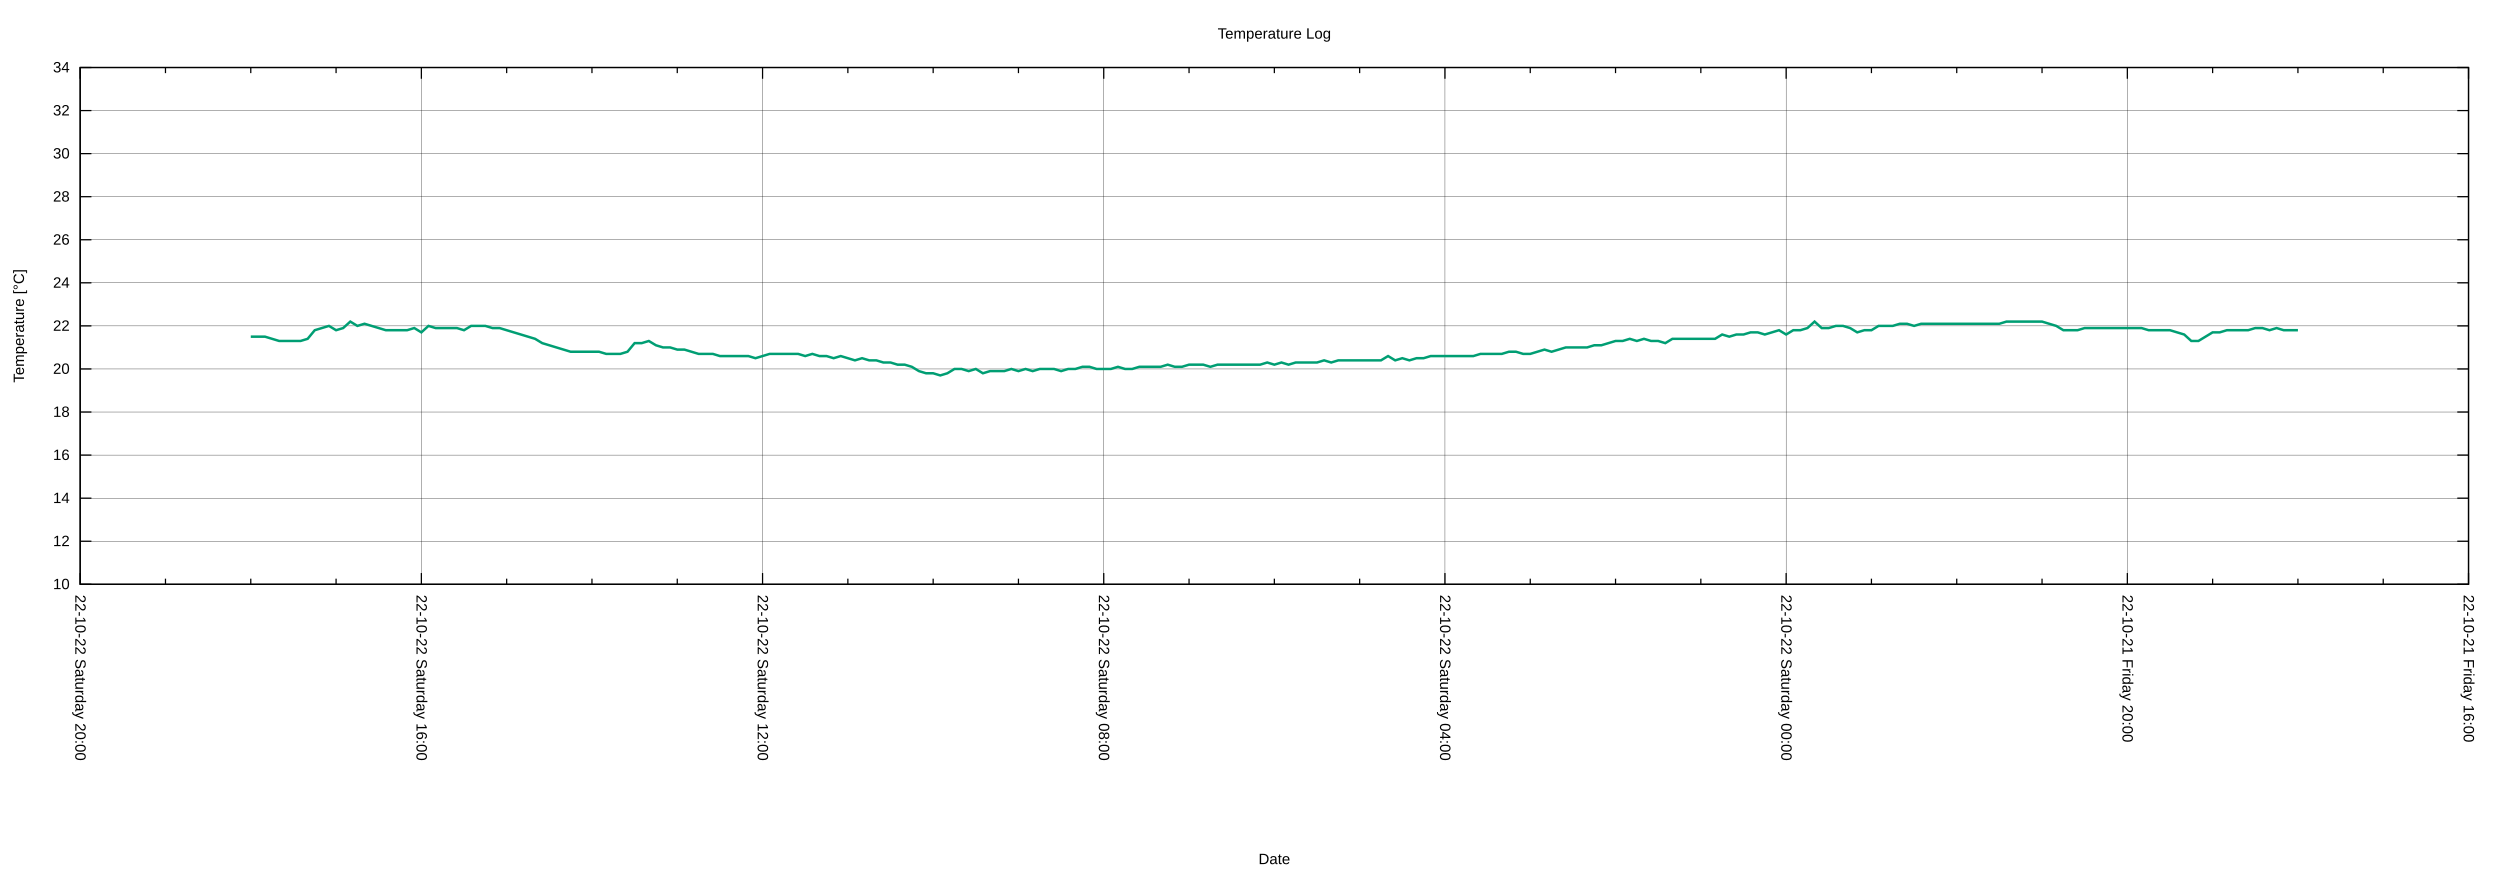
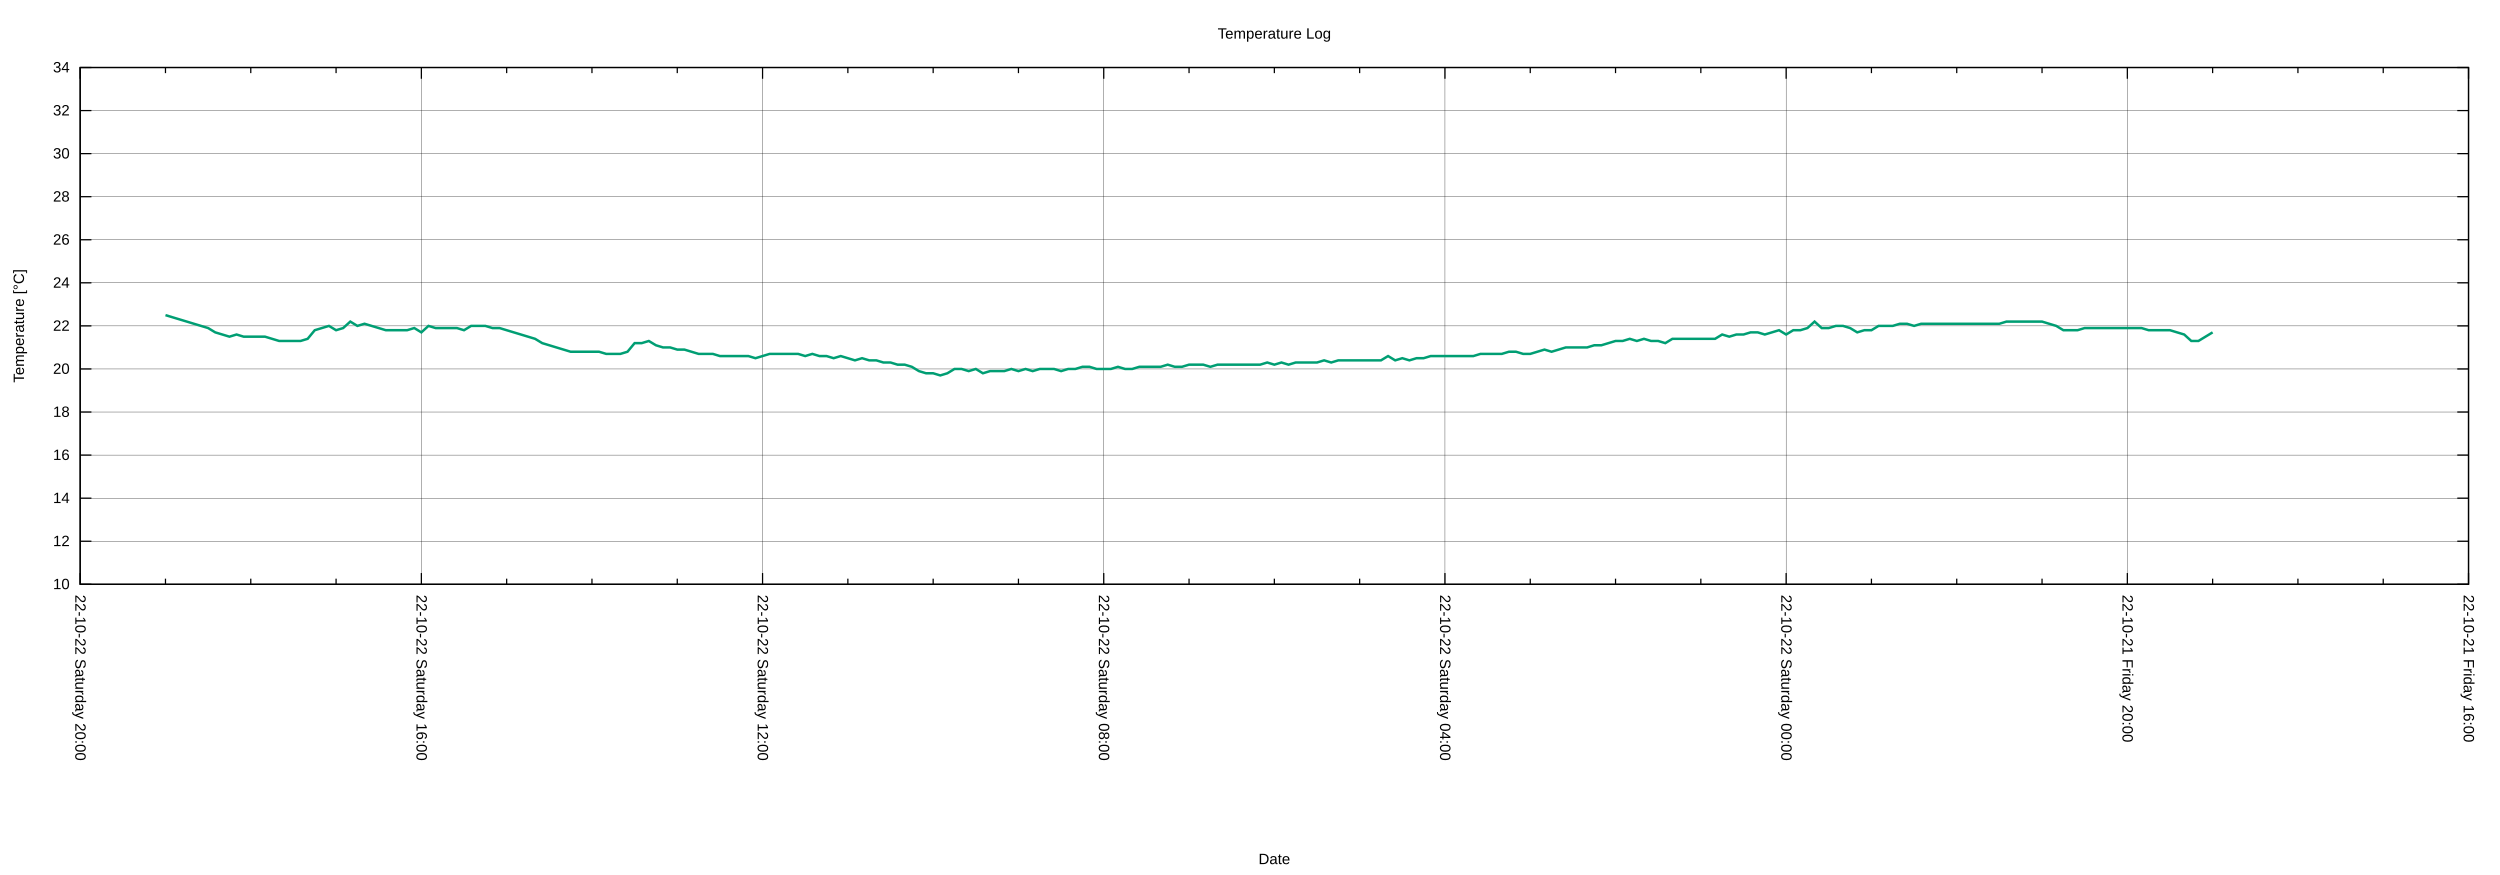
<svg xmlns="http://www.w3.org/2000/svg" xmlns:xlink="http://www.w3.org/1999/xlink" width="2000" height="700" viewBox="0 0 2000 700">
  <g id="gnuplot_canvas">
    <rect x="0" y="0" width="2000" height="700" fill="none" />
    <defs>
      <circle id="gpDot" r="0.5" stroke-width="0.5" stroke="currentColor" />
      <path id="gpPt0" stroke-width="0.222" stroke="currentColor" d="M-1,0 h2 M0,-1 v2" />
      <path id="gpPt1" stroke-width="0.222" stroke="currentColor" d="M-1,-1 L1,1 M1,-1 L-1,1" />
      <path id="gpPt2" stroke-width="0.222" stroke="currentColor" d="M-1,0 L1,0 M0,-1 L0,1 M-1,-1 L1,1 M-1,1 L1,-1" />
      <rect id="gpPt3" stroke-width="0.222" stroke="currentColor" x="-1" y="-1" width="2" height="2" />
      <rect id="gpPt4" stroke-width="0.222" stroke="currentColor" fill="currentColor" x="-1" y="-1" width="2" height="2" />
      <circle id="gpPt5" stroke-width="0.222" stroke="currentColor" cx="0" cy="0" r="1" />
      <use xlink:href="#gpPt5" id="gpPt6" fill="currentColor" stroke="none" />
      <path id="gpPt7" stroke-width="0.222" stroke="currentColor" d="M0,-1.33 L-1.33,0.67 L1.33,0.67 z" />
      <use xlink:href="#gpPt7" id="gpPt8" fill="currentColor" stroke="none" />
      <use xlink:href="#gpPt7" id="gpPt9" stroke="currentColor" transform="rotate(180)" />
      <use xlink:href="#gpPt9" id="gpPt10" fill="currentColor" stroke="none" />
      <use xlink:href="#gpPt3" id="gpPt11" stroke="currentColor" transform="rotate(45)" />
      <use xlink:href="#gpPt11" id="gpPt12" fill="currentColor" stroke="none" />
      <path id="gpPt13" stroke-width="0.222" stroke="currentColor" d="M0,1.330 L1.265,0.411 L0.782,-1.067 L-0.782,-1.076 L-1.265,0.411 z" />
      <use xlink:href="#gpPt13" id="gpPt14" fill="currentColor" stroke="none" />
      <filter id="textbox" filterUnits="objectBoundingBox" x="0" y="0" height="1" width="1">
        <feFlood flood-color="white" flood-opacity="1" result="bgnd" />
        <feComposite in="SourceGraphic" in2="bgnd" operator="atop" />
      </filter>
      <filter id="greybox" filterUnits="objectBoundingBox" x="0" y="0" height="1" width="1">
        <feFlood flood-color="lightgrey" flood-opacity="1" result="grey" />
        <feComposite in="SourceGraphic" in2="grey" operator="atop" />
      </filter>
    </defs>
    <g fill="none" color="white" stroke="currentColor" stroke-width="1.00" stroke-linecap="butt" stroke-linejoin="miter">
</g>
    <g fill="none" color="black" stroke="currentColor" stroke-width="1.00" stroke-linecap="butt" stroke-linejoin="miter">
</g>
    <g fill="none" color="black" stroke="black" stroke-width="0.25" stroke-linecap="butt" stroke-linejoin="miter">
</g>
    <g fill="none" color="black" stroke="currentColor" stroke-width="0.25" stroke-linecap="butt" stroke-linejoin="miter">
      <path stroke="black" class="gridline" d="M64.14,467.43 L1974.82,467.43  " />
    </g>
    <g fill="none" color="black" stroke="black" stroke-width="1.00" stroke-linecap="butt" stroke-linejoin="miter">
</g>
    <g fill="none" color="black" stroke="currentColor" stroke-width="1.00" stroke-linecap="butt" stroke-linejoin="miter">
      <path stroke="black" d="M64.14,467.43 L73.14,467.43 M1974.82,467.43 L1965.82,467.43  " />
      <g transform="translate(55.75,471.33)" stroke="none" fill="black" font-family="Arial" font-size="12.00" text-anchor="end">
        <text>
          <tspan font-family="Arial"> 10</tspan>
        </text>
      </g>
    </g>
    <g fill="none" color="black" stroke="currentColor" stroke-width="1.00" stroke-linecap="butt" stroke-linejoin="miter">
</g>
    <g fill="none" color="black" stroke="black" stroke-width="0.25" stroke-linecap="butt" stroke-linejoin="miter">
</g>
    <g fill="none" color="black" stroke="currentColor" stroke-width="0.25" stroke-linecap="butt" stroke-linejoin="miter">
      <path stroke="black" class="gridline" d="M64.14,432.98 L1974.82,432.98  " />
    </g>
    <g fill="none" color="black" stroke="black" stroke-width="1.00" stroke-linecap="butt" stroke-linejoin="miter">
</g>
    <g fill="none" color="black" stroke="currentColor" stroke-width="1.00" stroke-linecap="butt" stroke-linejoin="miter">
      <path stroke="black" d="M64.14,432.98 L73.14,432.98 M1974.82,432.98 L1965.82,432.98  " />
      <g transform="translate(55.75,436.88)" stroke="none" fill="black" font-family="Arial" font-size="12.00" text-anchor="end">
        <text>
          <tspan font-family="Arial"> 12</tspan>
        </text>
      </g>
    </g>
    <g fill="none" color="black" stroke="currentColor" stroke-width="1.00" stroke-linecap="butt" stroke-linejoin="miter">
</g>
    <g fill="none" color="black" stroke="black" stroke-width="0.25" stroke-linecap="butt" stroke-linejoin="miter">
</g>
    <g fill="none" color="black" stroke="currentColor" stroke-width="0.25" stroke-linecap="butt" stroke-linejoin="miter">
      <path stroke="black" class="gridline" d="M64.14,398.53 L1974.82,398.53  " />
    </g>
    <g fill="none" color="black" stroke="black" stroke-width="1.00" stroke-linecap="butt" stroke-linejoin="miter">
</g>
    <g fill="none" color="black" stroke="currentColor" stroke-width="1.00" stroke-linecap="butt" stroke-linejoin="miter">
      <path stroke="black" d="M64.14,398.53 L73.14,398.53 M1974.82,398.53 L1965.82,398.53  " />
      <g transform="translate(55.75,402.43)" stroke="none" fill="black" font-family="Arial" font-size="12.00" text-anchor="end">
        <text>
          <tspan font-family="Arial"> 14</tspan>
        </text>
      </g>
    </g>
    <g fill="none" color="black" stroke="currentColor" stroke-width="1.00" stroke-linecap="butt" stroke-linejoin="miter">
</g>
    <g fill="none" color="black" stroke="black" stroke-width="0.25" stroke-linecap="butt" stroke-linejoin="miter">
</g>
    <g fill="none" color="black" stroke="currentColor" stroke-width="0.25" stroke-linecap="butt" stroke-linejoin="miter">
      <path stroke="black" class="gridline" d="M64.14,364.07 L1974.82,364.07  " />
    </g>
    <g fill="none" color="black" stroke="black" stroke-width="1.00" stroke-linecap="butt" stroke-linejoin="miter">
</g>
    <g fill="none" color="black" stroke="currentColor" stroke-width="1.00" stroke-linecap="butt" stroke-linejoin="miter">
      <path stroke="black" d="M64.14,364.07 L73.14,364.07 M1974.82,364.07 L1965.82,364.07  " />
      <g transform="translate(55.75,367.97)" stroke="none" fill="black" font-family="Arial" font-size="12.00" text-anchor="end">
        <text>
          <tspan font-family="Arial"> 16</tspan>
        </text>
      </g>
    </g>
    <g fill="none" color="black" stroke="currentColor" stroke-width="1.00" stroke-linecap="butt" stroke-linejoin="miter">
</g>
    <g fill="none" color="black" stroke="black" stroke-width="0.25" stroke-linecap="butt" stroke-linejoin="miter">
</g>
    <g fill="none" color="black" stroke="currentColor" stroke-width="0.25" stroke-linecap="butt" stroke-linejoin="miter">
      <path stroke="black" class="gridline" d="M64.14,329.62 L1974.82,329.62  " />
    </g>
    <g fill="none" color="black" stroke="black" stroke-width="1.00" stroke-linecap="butt" stroke-linejoin="miter">
</g>
    <g fill="none" color="black" stroke="currentColor" stroke-width="1.00" stroke-linecap="butt" stroke-linejoin="miter">
      <path stroke="black" d="M64.14,329.62 L73.14,329.62 M1974.82,329.62 L1965.82,329.62  " />
      <g transform="translate(55.75,333.52)" stroke="none" fill="black" font-family="Arial" font-size="12.00" text-anchor="end">
        <text>
          <tspan font-family="Arial"> 18</tspan>
        </text>
      </g>
    </g>
    <g fill="none" color="black" stroke="currentColor" stroke-width="1.00" stroke-linecap="butt" stroke-linejoin="miter">
</g>
    <g fill="none" color="black" stroke="black" stroke-width="0.25" stroke-linecap="butt" stroke-linejoin="miter">
</g>
    <g fill="none" color="black" stroke="currentColor" stroke-width="0.25" stroke-linecap="butt" stroke-linejoin="miter">
      <path stroke="black" class="gridline" d="M64.14,295.17 L1974.82,295.17  " />
    </g>
    <g fill="none" color="black" stroke="black" stroke-width="1.00" stroke-linecap="butt" stroke-linejoin="miter">
</g>
    <g fill="none" color="black" stroke="currentColor" stroke-width="1.00" stroke-linecap="butt" stroke-linejoin="miter">
      <path stroke="black" d="M64.14,295.17 L73.14,295.17 M1974.82,295.17 L1965.82,295.17  " />
      <g transform="translate(55.75,299.07)" stroke="none" fill="black" font-family="Arial" font-size="12.00" text-anchor="end">
        <text>
          <tspan font-family="Arial"> 20</tspan>
        </text>
      </g>
    </g>
    <g fill="none" color="black" stroke="currentColor" stroke-width="1.00" stroke-linecap="butt" stroke-linejoin="miter">
</g>
    <g fill="none" color="black" stroke="black" stroke-width="0.25" stroke-linecap="butt" stroke-linejoin="miter">
</g>
    <g fill="none" color="black" stroke="currentColor" stroke-width="0.25" stroke-linecap="butt" stroke-linejoin="miter">
      <path stroke="black" class="gridline" d="M64.14,260.72 L1974.82,260.72  " />
    </g>
    <g fill="none" color="black" stroke="black" stroke-width="1.00" stroke-linecap="butt" stroke-linejoin="miter">
</g>
    <g fill="none" color="black" stroke="currentColor" stroke-width="1.00" stroke-linecap="butt" stroke-linejoin="miter">
      <path stroke="black" d="M64.14,260.72 L73.14,260.72 M1974.82,260.72 L1965.82,260.72  " />
      <g transform="translate(55.75,264.62)" stroke="none" fill="black" font-family="Arial" font-size="12.00" text-anchor="end">
        <text>
          <tspan font-family="Arial"> 22</tspan>
        </text>
      </g>
    </g>
    <g fill="none" color="black" stroke="currentColor" stroke-width="1.00" stroke-linecap="butt" stroke-linejoin="miter">
</g>
    <g fill="none" color="black" stroke="black" stroke-width="0.25" stroke-linecap="butt" stroke-linejoin="miter">
</g>
    <g fill="none" color="black" stroke="currentColor" stroke-width="0.25" stroke-linecap="butt" stroke-linejoin="miter">
      <path stroke="black" class="gridline" d="M64.14,226.27 L1974.82,226.27  " />
    </g>
    <g fill="none" color="black" stroke="black" stroke-width="1.00" stroke-linecap="butt" stroke-linejoin="miter">
</g>
    <g fill="none" color="black" stroke="currentColor" stroke-width="1.00" stroke-linecap="butt" stroke-linejoin="miter">
      <path stroke="black" d="M64.14,226.27 L73.14,226.27 M1974.82,226.27 L1965.82,226.27  " />
      <g transform="translate(55.75,230.17)" stroke="none" fill="black" font-family="Arial" font-size="12.00" text-anchor="end">
        <text>
          <tspan font-family="Arial"> 24</tspan>
        </text>
      </g>
    </g>
    <g fill="none" color="black" stroke="currentColor" stroke-width="1.00" stroke-linecap="butt" stroke-linejoin="miter">
</g>
    <g fill="none" color="black" stroke="black" stroke-width="0.25" stroke-linecap="butt" stroke-linejoin="miter">
</g>
    <g fill="none" color="black" stroke="currentColor" stroke-width="0.25" stroke-linecap="butt" stroke-linejoin="miter">
      <path stroke="black" class="gridline" d="M64.14,191.82 L1974.82,191.82  " />
    </g>
    <g fill="none" color="black" stroke="black" stroke-width="1.00" stroke-linecap="butt" stroke-linejoin="miter">
</g>
    <g fill="none" color="black" stroke="currentColor" stroke-width="1.00" stroke-linecap="butt" stroke-linejoin="miter">
      <path stroke="black" d="M64.14,191.82 L73.14,191.82 M1974.82,191.82 L1965.82,191.82  " />
      <g transform="translate(55.75,195.72)" stroke="none" fill="black" font-family="Arial" font-size="12.00" text-anchor="end">
        <text>
          <tspan font-family="Arial"> 26</tspan>
        </text>
      </g>
    </g>
    <g fill="none" color="black" stroke="currentColor" stroke-width="1.00" stroke-linecap="butt" stroke-linejoin="miter">
</g>
    <g fill="none" color="black" stroke="black" stroke-width="0.25" stroke-linecap="butt" stroke-linejoin="miter">
</g>
    <g fill="none" color="black" stroke="currentColor" stroke-width="0.25" stroke-linecap="butt" stroke-linejoin="miter">
      <path stroke="black" class="gridline" d="M64.14,157.36 L1974.82,157.36  " />
    </g>
    <g fill="none" color="black" stroke="black" stroke-width="1.00" stroke-linecap="butt" stroke-linejoin="miter">
</g>
    <g fill="none" color="black" stroke="currentColor" stroke-width="1.00" stroke-linecap="butt" stroke-linejoin="miter">
      <path stroke="black" d="M64.14,157.36 L73.14,157.36 M1974.82,157.36 L1965.82,157.36  " />
      <g transform="translate(55.75,161.26)" stroke="none" fill="black" font-family="Arial" font-size="12.00" text-anchor="end">
        <text>
          <tspan font-family="Arial"> 28</tspan>
        </text>
      </g>
    </g>
    <g fill="none" color="black" stroke="currentColor" stroke-width="1.00" stroke-linecap="butt" stroke-linejoin="miter">
</g>
    <g fill="none" color="black" stroke="black" stroke-width="0.25" stroke-linecap="butt" stroke-linejoin="miter">
</g>
    <g fill="none" color="black" stroke="currentColor" stroke-width="0.25" stroke-linecap="butt" stroke-linejoin="miter">
      <path stroke="black" class="gridline" d="M64.14,122.91 L1974.82,122.91  " />
    </g>
    <g fill="none" color="black" stroke="black" stroke-width="1.00" stroke-linecap="butt" stroke-linejoin="miter">
</g>
    <g fill="none" color="black" stroke="currentColor" stroke-width="1.00" stroke-linecap="butt" stroke-linejoin="miter">
      <path stroke="black" d="M64.14,122.91 L73.14,122.91 M1974.82,122.91 L1965.82,122.91  " />
      <g transform="translate(55.75,126.81)" stroke="none" fill="black" font-family="Arial" font-size="12.00" text-anchor="end">
        <text>
          <tspan font-family="Arial"> 30</tspan>
        </text>
      </g>
    </g>
    <g fill="none" color="black" stroke="currentColor" stroke-width="1.00" stroke-linecap="butt" stroke-linejoin="miter">
</g>
    <g fill="none" color="black" stroke="black" stroke-width="0.25" stroke-linecap="butt" stroke-linejoin="miter">
</g>
    <g fill="none" color="black" stroke="currentColor" stroke-width="0.25" stroke-linecap="butt" stroke-linejoin="miter">
      <path stroke="black" class="gridline" d="M64.14,88.46 L1974.82,88.46  " />
    </g>
    <g fill="none" color="black" stroke="black" stroke-width="1.00" stroke-linecap="butt" stroke-linejoin="miter">
</g>
    <g fill="none" color="black" stroke="currentColor" stroke-width="1.00" stroke-linecap="butt" stroke-linejoin="miter">
      <path stroke="black" d="M64.14,88.46 L73.14,88.46 M1974.82,88.46 L1965.82,88.46  " />
      <g transform="translate(55.75,92.36)" stroke="none" fill="black" font-family="Arial" font-size="12.00" text-anchor="end">
        <text>
          <tspan font-family="Arial"> 32</tspan>
        </text>
      </g>
    </g>
    <g fill="none" color="black" stroke="currentColor" stroke-width="1.00" stroke-linecap="butt" stroke-linejoin="miter">
</g>
    <g fill="none" color="black" stroke="black" stroke-width="0.25" stroke-linecap="butt" stroke-linejoin="miter">
</g>
    <g fill="none" color="black" stroke="currentColor" stroke-width="0.25" stroke-linecap="butt" stroke-linejoin="miter">
      <path stroke="black" class="gridline" d="M64.14,54.01 L1974.82,54.01  " />
    </g>
    <g fill="none" color="black" stroke="black" stroke-width="1.00" stroke-linecap="butt" stroke-linejoin="miter">
</g>
    <g fill="none" color="black" stroke="currentColor" stroke-width="1.00" stroke-linecap="butt" stroke-linejoin="miter">
      <path stroke="black" d="M64.14,54.01 L73.14,54.01 M1974.82,54.01 L1965.82,54.01  " />
      <g transform="translate(55.75,57.91)" stroke="none" fill="black" font-family="Arial" font-size="12.00" text-anchor="end">
        <text>
          <tspan font-family="Arial"> 34</tspan>
        </text>
      </g>
    </g>
    <g fill="none" color="black" stroke="currentColor" stroke-width="1.00" stroke-linecap="butt" stroke-linejoin="miter">
</g>
    <g fill="none" color="black" stroke="black" stroke-width="0.25" stroke-linecap="butt" stroke-linejoin="miter">
</g>
    <g fill="none" color="black" stroke="currentColor" stroke-width="0.25" stroke-linecap="butt" stroke-linejoin="miter">
      <path stroke="black" class="gridline" d="M1974.82,467.43 L1974.82,54.01  " />
    </g>
    <g fill="none" color="black" stroke="black" stroke-width="1.00" stroke-linecap="butt" stroke-linejoin="miter">
</g>
    <g fill="none" color="black" stroke="currentColor" stroke-width="1.00" stroke-linecap="butt" stroke-linejoin="miter">
      <path stroke="black" d="M1974.82,467.43 L1974.82,458.43 M1974.82,54.01 L1974.82,63.01  " />
      <g transform="translate(1970.92,475.82) rotate(90)" stroke="none" fill="black" font-family="Arial" font-size="12.00" text-anchor="start">
        <text>
          <tspan font-family="Arial">22-10-21 Friday 16:00</tspan>
        </text>
      </g>
    </g>
    <g fill="none" color="black" stroke="currentColor" stroke-width="1.00" stroke-linecap="butt" stroke-linejoin="miter">
      <path stroke="black" d="M1906.58,467.43 L1906.58,462.93 M1906.58,54.01 L1906.58,58.51 M1838.34,467.43 L1838.34,462.93 M1838.34,54.01 L1838.34,58.51   M1770.10,467.43 L1770.10,462.93 M1770.10,54.01 L1770.10,58.51  " />
    </g>
    <g fill="none" color="black" stroke="black" stroke-width="0.25" stroke-linecap="butt" stroke-linejoin="miter">
</g>
    <g fill="none" color="black" stroke="currentColor" stroke-width="0.25" stroke-linecap="butt" stroke-linejoin="miter">
      <path stroke="black" class="gridline" d="M1701.87,467.43 L1701.87,54.01  " />
    </g>
    <g fill="none" color="black" stroke="black" stroke-width="1.00" stroke-linecap="butt" stroke-linejoin="miter">
</g>
    <g fill="none" color="black" stroke="currentColor" stroke-width="1.00" stroke-linecap="butt" stroke-linejoin="miter">
      <path stroke="black" d="M1701.87,467.43 L1701.87,458.43 M1701.87,54.01 L1701.87,63.01  " />
      <g transform="translate(1697.97,475.82) rotate(90)" stroke="none" fill="black" font-family="Arial" font-size="12.00" text-anchor="start">
        <text>
          <tspan font-family="Arial">22-10-21 Friday 20:00</tspan>
        </text>
      </g>
    </g>
    <g fill="none" color="black" stroke="currentColor" stroke-width="1.00" stroke-linecap="butt" stroke-linejoin="miter">
      <path stroke="black" d="M1633.63,467.43 L1633.63,462.93 M1633.63,54.01 L1633.63,58.51 M1565.39,467.43 L1565.39,462.93 M1565.39,54.01 L1565.39,58.51   M1497.15,467.43 L1497.15,462.93 M1497.15,54.01 L1497.15,58.51  " />
    </g>
    <g fill="none" color="black" stroke="black" stroke-width="0.25" stroke-linecap="butt" stroke-linejoin="miter">
</g>
    <g fill="none" color="black" stroke="currentColor" stroke-width="0.25" stroke-linecap="butt" stroke-linejoin="miter">
      <path stroke="black" class="gridline" d="M1428.91,467.43 L1428.91,54.01  " />
    </g>
    <g fill="none" color="black" stroke="black" stroke-width="1.00" stroke-linecap="butt" stroke-linejoin="miter">
</g>
    <g fill="none" color="black" stroke="currentColor" stroke-width="1.00" stroke-linecap="butt" stroke-linejoin="miter">
      <path stroke="black" d="M1428.91,467.43 L1428.91,458.43 M1428.91,54.01 L1428.91,63.01  " />
      <g transform="translate(1425.01,475.82) rotate(90)" stroke="none" fill="black" font-family="Arial" font-size="12.00" text-anchor="start">
        <text>
          <tspan font-family="Arial">22-10-22 Saturday 00:00</tspan>
        </text>
      </g>
    </g>
    <g fill="none" color="black" stroke="currentColor" stroke-width="1.00" stroke-linecap="butt" stroke-linejoin="miter">
      <path stroke="black" d="M1360.67,467.43 L1360.67,462.93 M1360.67,54.01 L1360.67,58.51 M1292.43,467.43 L1292.43,462.93 M1292.43,54.01 L1292.43,58.51   M1224.20,467.43 L1224.20,462.93 M1224.20,54.01 L1224.20,58.51  " />
    </g>
    <g fill="none" color="black" stroke="black" stroke-width="0.25" stroke-linecap="butt" stroke-linejoin="miter">
</g>
    <g fill="none" color="black" stroke="currentColor" stroke-width="0.25" stroke-linecap="butt" stroke-linejoin="miter">
      <path stroke="black" class="gridline" d="M1155.96,467.43 L1155.96,54.01  " />
    </g>
    <g fill="none" color="black" stroke="black" stroke-width="1.00" stroke-linecap="butt" stroke-linejoin="miter">
</g>
    <g fill="none" color="black" stroke="currentColor" stroke-width="1.00" stroke-linecap="butt" stroke-linejoin="miter">
      <path stroke="black" d="M1155.96,467.43 L1155.96,458.43 M1155.96,54.01 L1155.96,63.01  " />
      <g transform="translate(1152.06,475.82) rotate(90)" stroke="none" fill="black" font-family="Arial" font-size="12.00" text-anchor="start">
        <text>
          <tspan font-family="Arial">22-10-22 Saturday 04:00</tspan>
        </text>
      </g>
    </g>
    <g fill="none" color="black" stroke="currentColor" stroke-width="1.00" stroke-linecap="butt" stroke-linejoin="miter">
      <path stroke="black" d="M1087.72,467.43 L1087.72,462.93 M1087.72,54.01 L1087.72,58.51 M1019.48,467.43 L1019.48,462.93 M1019.48,54.01 L1019.48,58.51   M951.24,467.43 L951.24,462.93 M951.24,54.01 L951.24,58.51  " />
    </g>
    <g fill="none" color="black" stroke="black" stroke-width="0.25" stroke-linecap="butt" stroke-linejoin="miter">
</g>
    <g fill="none" color="black" stroke="currentColor" stroke-width="0.25" stroke-linecap="butt" stroke-linejoin="miter">
      <path stroke="black" class="gridline" d="M883.00,467.43 L883.00,54.01  " />
    </g>
    <g fill="none" color="black" stroke="black" stroke-width="1.00" stroke-linecap="butt" stroke-linejoin="miter">
</g>
    <g fill="none" color="black" stroke="currentColor" stroke-width="1.00" stroke-linecap="butt" stroke-linejoin="miter">
      <path stroke="black" d="M883.00,467.43 L883.00,458.43 M883.00,54.01 L883.00,63.01  " />
      <g transform="translate(879.10,475.82) rotate(90)" stroke="none" fill="black" font-family="Arial" font-size="12.00" text-anchor="start">
        <text>
          <tspan font-family="Arial">22-10-22 Saturday 08:00</tspan>
        </text>
      </g>
    </g>
    <g fill="none" color="black" stroke="currentColor" stroke-width="1.00" stroke-linecap="butt" stroke-linejoin="miter">
      <path stroke="black" d="M814.76,467.43 L814.76,462.93 M814.76,54.01 L814.76,58.51 M746.53,467.43 L746.53,462.93 M746.53,54.01 L746.53,58.51   M678.29,467.43 L678.29,462.93 M678.29,54.01 L678.29,58.51  " />
    </g>
    <g fill="none" color="black" stroke="black" stroke-width="0.25" stroke-linecap="butt" stroke-linejoin="miter">
</g>
    <g fill="none" color="black" stroke="currentColor" stroke-width="0.25" stroke-linecap="butt" stroke-linejoin="miter">
      <path stroke="black" class="gridline" d="M610.05,467.43 L610.05,54.01  " />
    </g>
    <g fill="none" color="black" stroke="black" stroke-width="1.00" stroke-linecap="butt" stroke-linejoin="miter">
</g>
    <g fill="none" color="black" stroke="currentColor" stroke-width="1.00" stroke-linecap="butt" stroke-linejoin="miter">
      <path stroke="black" d="M610.05,467.43 L610.05,458.43 M610.05,54.01 L610.05,63.01  " />
      <g transform="translate(606.15,475.82) rotate(90)" stroke="none" fill="black" font-family="Arial" font-size="12.00" text-anchor="start">
        <text>
          <tspan font-family="Arial">22-10-22 Saturday 12:00</tspan>
        </text>
      </g>
    </g>
    <g fill="none" color="black" stroke="currentColor" stroke-width="1.00" stroke-linecap="butt" stroke-linejoin="miter">
      <path stroke="black" d="M541.81,467.43 L541.81,462.93 M541.81,54.01 L541.81,58.51 M473.57,467.43 L473.57,462.93 M473.57,54.01 L473.57,58.51   M405.33,467.43 L405.33,462.93 M405.33,54.01 L405.33,58.51  " />
    </g>
    <g fill="none" color="black" stroke="black" stroke-width="0.25" stroke-linecap="butt" stroke-linejoin="miter">
</g>
    <g fill="none" color="black" stroke="currentColor" stroke-width="0.25" stroke-linecap="butt" stroke-linejoin="miter">
      <path stroke="black" class="gridline" d="M337.09,467.43 L337.09,54.01  " />
    </g>
    <g fill="none" color="black" stroke="black" stroke-width="1.00" stroke-linecap="butt" stroke-linejoin="miter">
</g>
    <g fill="none" color="black" stroke="currentColor" stroke-width="1.00" stroke-linecap="butt" stroke-linejoin="miter">
      <path stroke="black" d="M337.09,467.43 L337.09,458.43 M337.09,54.01 L337.09,63.01  " />
      <g transform="translate(333.19,475.82) rotate(90)" stroke="none" fill="black" font-family="Arial" font-size="12.00" text-anchor="start">
        <text>
          <tspan font-family="Arial">22-10-22 Saturday 16:00</tspan>
        </text>
      </g>
    </g>
    <g fill="none" color="black" stroke="currentColor" stroke-width="1.00" stroke-linecap="butt" stroke-linejoin="miter">
      <path stroke="black" d="M268.86,467.43 L268.86,462.93 M268.86,54.01 L268.86,58.51 M200.62,467.43 L200.62,462.93 M200.62,54.01 L200.62,58.51   M132.38,467.43 L132.38,462.93 M132.38,54.01 L132.38,58.51  " />
    </g>
    <g fill="none" color="black" stroke="black" stroke-width="0.25" stroke-linecap="butt" stroke-linejoin="miter">
</g>
    <g fill="none" color="black" stroke="currentColor" stroke-width="0.25" stroke-linecap="butt" stroke-linejoin="miter">
      <path stroke="black" class="gridline" d="M64.14,467.43 L64.14,54.01  " />
    </g>
    <g fill="none" color="black" stroke="black" stroke-width="1.00" stroke-linecap="butt" stroke-linejoin="miter">
</g>
    <g fill="none" color="black" stroke="currentColor" stroke-width="1.00" stroke-linecap="butt" stroke-linejoin="miter">
      <path stroke="black" d="M64.14,467.43 L64.14,458.43 M64.14,54.01 L64.14,63.01  " />
      <g transform="translate(60.24,475.82) rotate(90)" stroke="none" fill="black" font-family="Arial" font-size="12.00" text-anchor="start">
        <text>
          <tspan font-family="Arial">22-10-22 Saturday 20:00</tspan>
        </text>
      </g>
    </g>
    <g fill="none" color="black" stroke="currentColor" stroke-width="1.00" stroke-linecap="butt" stroke-linejoin="miter">
</g>
    <g fill="none" color="black" stroke="currentColor" stroke-width="1.00" stroke-linecap="butt" stroke-linejoin="miter">
      <path stroke="black" d="M64.14,54.01 L64.14,467.43 L1974.82,467.43 L1974.82,54.01 L64.14,54.01 Z  " />
    </g>
    <g fill="none" color="black" stroke="currentColor" stroke-width="1.00" stroke-linecap="butt" stroke-linejoin="miter">
      <g transform="translate(19.18,260.72) rotate(270)" stroke="none" fill="black" font-family="Arial" font-size="12.00" text-anchor="middle">
        <text>
          <tspan font-family="Arial">Temperature [°C]</tspan>
        </text>
      </g>
    </g>
    <g fill="none" color="black" stroke="currentColor" stroke-width="1.00" stroke-linecap="butt" stroke-linejoin="miter">
      <g transform="translate(1019.48,691.30)" stroke="none" fill="black" font-family="Arial" font-size="12.00" text-anchor="middle">
        <text>
          <tspan font-family="Arial">Date</tspan>
        </text>
      </g>
    </g>
    <g fill="none" color="black" stroke="currentColor" stroke-width="1.00" stroke-linecap="butt" stroke-linejoin="miter">
</g>
    <g id="gnuplot_plot_1">
      <g fill="none" color="white" stroke="currentColor" stroke-width="2.00" stroke-linecap="butt" stroke-linejoin="miter">
</g>
      <g fill="none" color="black" stroke="currentColor" stroke-width="2.00" stroke-linecap="butt" stroke-linejoin="miter">
-         <path stroke="rgb(  0, 158, 115)" d="M200.62,269.33 L206.30,269.33 L211.99,269.33 L217.68,271.06 L223.36,272.78 L229.05,272.78 L234.74,272.78 L240.42,272.78   L246.11,271.06 L251.80,264.17 L257.48,262.44 L263.17,260.72 L268.86,264.17 L274.54,262.44 L280.23,257.27 L285.92,260.72   L291.60,259.00 L297.29,260.72 L302.98,262.44 L308.66,264.17 L314.35,264.17 L320.03,264.17 L325.72,264.17 L331.41,262.44   L337.09,265.89 L342.78,260.72 L348.47,262.44 L354.15,262.44 L359.84,262.44 L365.53,262.44 L371.21,264.17 L376.90,260.72   L382.59,260.72 L388.27,260.72 L393.96,262.44 L399.65,262.44 L405.33,264.17 L411.02,265.89 L416.71,267.61 L422.39,269.33   L428.08,271.06 L433.77,274.50 L439.45,276.22 L445.14,277.95 L450.83,279.67 L456.51,281.39 L462.20,281.39 L467.88,281.39   L473.57,281.39 L479.26,281.39 L484.94,283.11 L490.63,283.11 L496.32,283.11 L502.00,281.39 L507.69,274.50 L513.38,274.50   L519.06,272.78 L524.75,276.22 L530.44,277.95 L536.12,277.95 L541.81,279.67 L547.50,279.67 L553.18,281.39 L558.87,283.11   L564.56,283.11 L570.24,283.11 L575.93,284.84 L581.62,284.84 L587.30,284.84 L592.99,284.84 L598.68,284.84 L604.36,286.56   L610.05,284.84 L615.74,283.11 L621.42,283.11 L627.11,283.11 L632.79,283.11 L638.48,283.11 L644.17,284.84 L649.85,283.11   L655.54,284.84 L661.23,284.84 L666.91,286.56 L672.60,284.84 L678.29,286.56 L683.97,288.28 L689.66,286.56 L695.35,288.28   L701.03,288.28 L706.72,290.00 L712.41,290.00 L718.09,291.73 L723.78,291.73 L729.47,293.45 L735.15,296.89 L740.84,298.62   L746.53,298.62 L752.21,300.34 L757.90,298.62 L763.59,295.17 L769.27,295.17 L774.96,296.89 L780.65,295.17 L786.33,298.62   L792.02,296.89 L797.70,296.89 L803.39,296.89 L809.08,295.17 L814.76,296.89 L820.45,295.17 L826.14,296.89 L831.82,295.17   L837.51,295.17 L843.20,295.17 L848.88,296.89 L854.57,295.17 L860.26,295.17 L865.94,293.45 L871.63,293.45 L877.32,295.17   L883.00,295.17 L888.69,295.17 L894.38,293.45 L900.06,295.17 L905.75,295.17 L911.44,293.45 L917.12,293.45 L922.81,293.45   L928.50,293.45 L934.18,291.73 L939.87,293.45 L945.55,293.45 L951.24,291.73 L956.93,291.73 L962.61,291.73 L968.30,293.45   L973.99,291.73 L979.67,291.73 L985.36,291.73 L991.05,291.73 L996.73,291.73 L1002.42,291.73 L1008.11,291.73 L1013.79,290.00   L1019.48,291.73 L1025.17,290.00 L1030.85,291.73 L1036.54,290.00 L1042.23,290.00 L1047.91,290.00 L1053.60,290.00 L1059.29,288.28   L1064.97,290.00 L1070.66,288.28 L1076.35,288.28 L1082.03,288.28 L1087.72,288.28 L1093.41,288.28 L1099.09,288.28 L1104.78,288.28   L1110.46,284.84 L1116.15,288.28 L1121.84,286.56 L1127.52,288.28 L1133.21,286.56 L1138.90,286.56 L1144.58,284.84 L1150.27,284.84   L1155.96,284.84 L1161.64,284.84 L1167.33,284.84 L1173.02,284.84 L1178.70,284.84 L1184.39,283.11 L1190.08,283.11 L1195.76,283.11   L1201.45,283.11 L1207.14,281.39 L1212.82,281.39 L1218.51,283.11 L1224.20,283.11 L1229.88,281.39 L1235.57,279.67 L1241.26,281.39   L1246.94,279.67 L1252.63,277.95 L1258.32,277.95 L1264.00,277.95 L1269.69,277.95 L1275.37,276.22 L1281.06,276.22 L1286.75,274.50   L1292.43,272.78 L1298.12,272.78 L1303.81,271.06 L1309.49,272.78 L1315.18,271.06 L1320.87,272.78 L1326.55,272.78 L1332.24,274.50   L1337.93,271.06 L1343.61,271.06 L1349.30,271.06 L1354.99,271.06 L1360.67,271.06 L1366.36,271.06 L1372.05,271.06 L1377.73,267.61   L1383.42,269.33 L1389.11,267.61 L1394.79,267.61 L1400.48,265.89 L1406.17,265.89 L1411.85,267.61 L1417.54,265.89 L1423.22,264.17   L1428.91,267.61 L1434.60,264.17 L1440.28,264.17 L1445.97,262.44 L1451.66,257.27 L1457.34,262.44 L1463.03,262.44 L1468.72,260.72   L1474.40,260.72 L1480.09,262.44 L1485.78,265.89 L1491.46,264.17 L1497.15,264.17 L1502.84,260.72 L1508.52,260.72 L1514.21,260.72   L1519.90,259.00 L1525.58,259.00 L1531.27,260.72 L1536.96,259.00 L1542.64,259.00 L1548.33,259.00 L1554.02,259.00 L1559.70,259.00   L1565.39,259.00 L1571.08,259.00 L1576.76,259.00 L1582.45,259.00 L1588.13,259.00 L1593.82,259.00 L1599.51,259.00 L1605.19,257.27   L1610.88,257.27 L1616.57,257.27 L1622.25,257.27 L1627.94,257.27 L1633.63,257.27 L1639.31,259.00 L1645.00,260.72 L1650.69,264.17   L1656.37,264.17 L1662.06,264.17 L1667.75,262.44 L1673.43,262.44 L1679.12,262.44 L1684.81,262.44 L1690.49,262.44 L1696.18,262.44   L1701.87,262.44 L1707.55,262.44 L1713.24,262.44 L1718.93,264.17 L1724.61,264.17 L1730.30,264.17 L1735.99,264.17 L1741.67,265.89   L1747.36,267.61 L1753.04,272.78 L1758.73,272.78 L1764.42,269.33 L1770.10,265.89 L1775.79,265.89 L1781.48,264.17 L1787.16,264.17   L1792.85,264.17 L1798.54,264.17 L1804.22,262.44 L1809.91,262.44 L1815.60,264.17 L1821.28,262.44 L1826.97,264.17 L1832.66,264.17   L1838.34,264.17  " />
+         <path stroke="rgb(  0, 158, 115)" d="M132.38,252.11 L138.07,253.83 L143.75,255.55 L149.44,257.27 L155.12,259.00 L160.81,260.72 L166.50,262.44 L172.18,265.89   L177.87,267.61 L183.56,269.33 L189.24,267.61 L194.93,269.33 L200.62,269.33 L206.30,269.33 L211.99,269.33 L217.68,271.06   L223.36,272.78 L229.05,272.78 L234.74,272.78 L240.42,272.78 L246.11,271.06 L251.80,264.17 L257.48,262.44 L263.17,260.72   L268.86,264.17 L274.54,262.44 L280.23,257.27 L285.92,260.72 L291.60,259.00 L297.29,260.72 L302.98,262.44 L308.66,264.17   L314.35,264.17 L320.03,264.17 L325.72,264.17 L331.41,262.44 L337.09,265.89 L342.78,260.72 L348.47,262.44 L354.15,262.44   L359.84,262.44 L365.53,262.44 L371.21,264.17 L376.90,260.72 L382.59,260.72 L388.27,260.72 L393.96,262.44 L399.65,262.44   L405.33,264.17 L411.02,265.89 L416.71,267.61 L422.39,269.33 L428.08,271.06 L433.77,274.50 L439.45,276.22 L445.14,277.95   L450.83,279.67 L456.51,281.39 L462.20,281.39 L467.88,281.39 L473.57,281.39 L479.26,281.39 L484.94,283.11 L490.63,283.11   L496.32,283.11 L502.00,281.39 L507.69,274.50 L513.38,274.50 L519.06,272.78 L524.75,276.22 L530.44,277.95 L536.12,277.95   L541.81,279.67 L547.50,279.67 L553.18,281.39 L558.87,283.11 L564.56,283.11 L570.24,283.11 L575.93,284.84 L581.62,284.84   L587.30,284.84 L592.99,284.84 L598.68,284.84 L604.36,286.56 L610.05,284.84 L615.74,283.11 L621.42,283.11 L627.11,283.11   L632.79,283.11 L638.48,283.11 L644.17,284.84 L649.85,283.11 L655.54,284.84 L661.23,284.84 L666.91,286.56 L672.60,284.84   L678.29,286.56 L683.97,288.28 L689.66,286.56 L695.35,288.28 L701.03,288.28 L706.72,290.00 L712.41,290.00 L718.09,291.73   L723.78,291.73 L729.47,293.45 L735.15,296.89 L740.84,298.62 L746.53,298.62 L752.21,300.34 L757.90,298.62 L763.59,295.17   L769.27,295.17 L774.96,296.89 L780.65,295.17 L786.33,298.62 L792.02,296.89 L797.70,296.89 L803.39,296.89 L809.08,295.17   L814.76,296.89 L820.45,295.17 L826.14,296.89 L831.82,295.17 L837.51,295.17 L843.20,295.17 L848.88,296.89 L854.57,295.17   L860.26,295.17 L865.94,293.45 L871.63,293.45 L877.32,295.17 L883.00,295.17 L888.69,295.17 L894.38,293.45 L900.06,295.17   L905.75,295.17 L911.44,293.45 L917.12,293.45 L922.81,293.45 L928.50,293.45 L934.18,291.73 L939.87,293.45 L945.55,293.45   L951.24,291.73 L956.93,291.73 L962.61,291.73 L968.30,293.45 L973.99,291.73 L979.67,291.73 L985.36,291.73 L991.05,291.73   L996.73,291.73 L1002.42,291.73 L1008.11,291.73 L1013.79,290.00 L1019.48,291.73 L1025.17,290.00 L1030.85,291.73 L1036.54,290.00   L1042.23,290.00 L1047.91,290.00 L1053.60,290.00 L1059.29,288.28 L1064.97,290.00 L1070.66,288.28 L1076.35,288.28 L1082.03,288.28   L1087.72,288.28 L1093.41,288.28 L1099.09,288.28 L1104.78,288.28 L1110.46,284.84 L1116.15,288.28 L1121.84,286.56 L1127.52,288.28   L1133.21,286.56 L1138.90,286.56 L1144.58,284.84 L1150.27,284.84 L1155.96,284.84 L1161.64,284.84 L1167.33,284.84 L1173.02,284.84   L1178.70,284.84 L1184.39,283.11 L1190.08,283.11 L1195.76,283.11 L1201.45,283.11 L1207.14,281.39 L1212.82,281.39 L1218.51,283.11   L1224.20,283.11 L1229.88,281.39 L1235.57,279.67 L1241.26,281.39 L1246.94,279.67 L1252.63,277.95 L1258.32,277.95 L1264.00,277.95   L1269.69,277.95 L1275.37,276.22 L1281.06,276.22 L1286.75,274.50 L1292.43,272.78 L1298.12,272.78 L1303.81,271.06 L1309.49,272.78   L1315.18,271.06 L1320.87,272.78 L1326.55,272.78 L1332.24,274.50 L1337.93,271.06 L1343.61,271.06 L1349.30,271.06 L1354.99,271.06   L1360.67,271.06 L1366.36,271.06 L1372.05,271.06 L1377.73,267.61 L1383.42,269.33 L1389.11,267.61 L1394.79,267.61 L1400.48,265.89   L1406.17,265.89 L1411.85,267.61 L1417.54,265.89 L1423.22,264.17 L1428.91,267.61 L1434.60,264.17 L1440.28,264.17 L1445.97,262.44   L1451.66,257.27 L1457.34,262.44 L1463.03,262.44 L1468.72,260.72 L1474.40,260.72 L1480.09,262.44 L1485.78,265.89 L1491.46,264.17   L1497.15,264.17 L1502.84,260.72 L1508.52,260.72 L1514.21,260.72 L1519.90,259.00 L1525.58,259.00 L1531.27,260.72 L1536.96,259.00   L1542.64,259.00 L1548.33,259.00 L1554.02,259.00 L1559.70,259.00 L1565.39,259.00 L1571.08,259.00 L1576.76,259.00 L1582.45,259.00   L1588.13,259.00 L1593.82,259.00 L1599.51,259.00 L1605.19,257.27 L1610.88,257.27 L1616.57,257.27 L1622.25,257.27 L1627.94,257.27   L1633.63,257.27 L1639.31,259.00 L1645.00,260.72 L1650.69,264.17 L1656.37,264.17 L1662.06,264.17 L1667.75,262.44 L1673.43,262.44   L1679.12,262.44 L1684.81,262.44 L1690.49,262.44 L1696.18,262.44 L1701.87,262.44 L1707.55,262.44 L1713.24,262.44 L1718.93,264.17   L1724.61,264.17 L1730.30,264.17 L1735.99,264.17 L1741.67,265.89 L1747.36,267.61 L1753.04,272.78 L1758.73,272.78 L1764.42,269.33   L1770.10,265.89  " />
      </g>
    </g>
    <g fill="none" color="black" stroke="currentColor" stroke-width="2.00" stroke-linecap="butt" stroke-linejoin="miter">
</g>
    <g fill="none" color="black" stroke="black" stroke-width="1.00" stroke-linecap="butt" stroke-linejoin="miter">
</g>
    <g fill="none" color="black" stroke="currentColor" stroke-width="1.00" stroke-linecap="butt" stroke-linejoin="miter">
      <path stroke="black" d="M64.14,54.01 L64.14,467.43 L1974.82,467.43 L1974.82,54.01 L64.14,54.01 Z  " />
    </g>
    <g fill="none" color="black" stroke="currentColor" stroke-width="1.00" stroke-linecap="butt" stroke-linejoin="miter">
      <g transform="translate(1019.48,30.91)" stroke="none" fill="black" font-family="Arial" font-size="12.00" text-anchor="middle">
        <text>
          <tspan font-family="Arial">Temperature Log</tspan>
        </text>
      </g>
    </g>
    <g fill="none" color="black" stroke="currentColor" stroke-width="1.00" stroke-linecap="butt" stroke-linejoin="miter">
</g>
  </g>
</svg>
